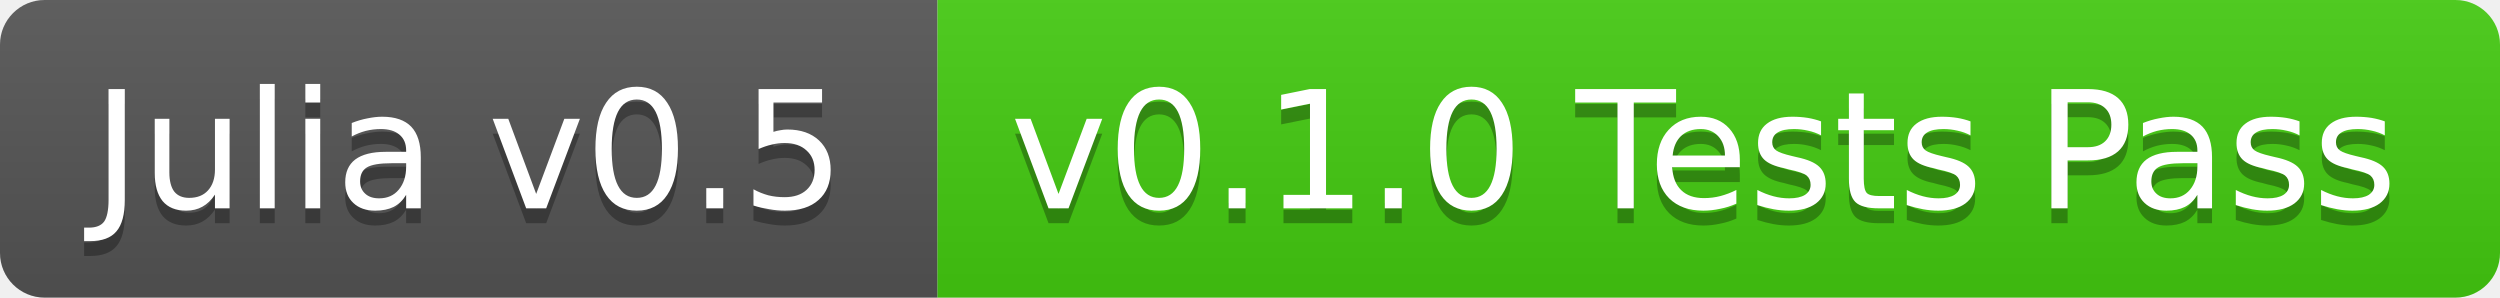
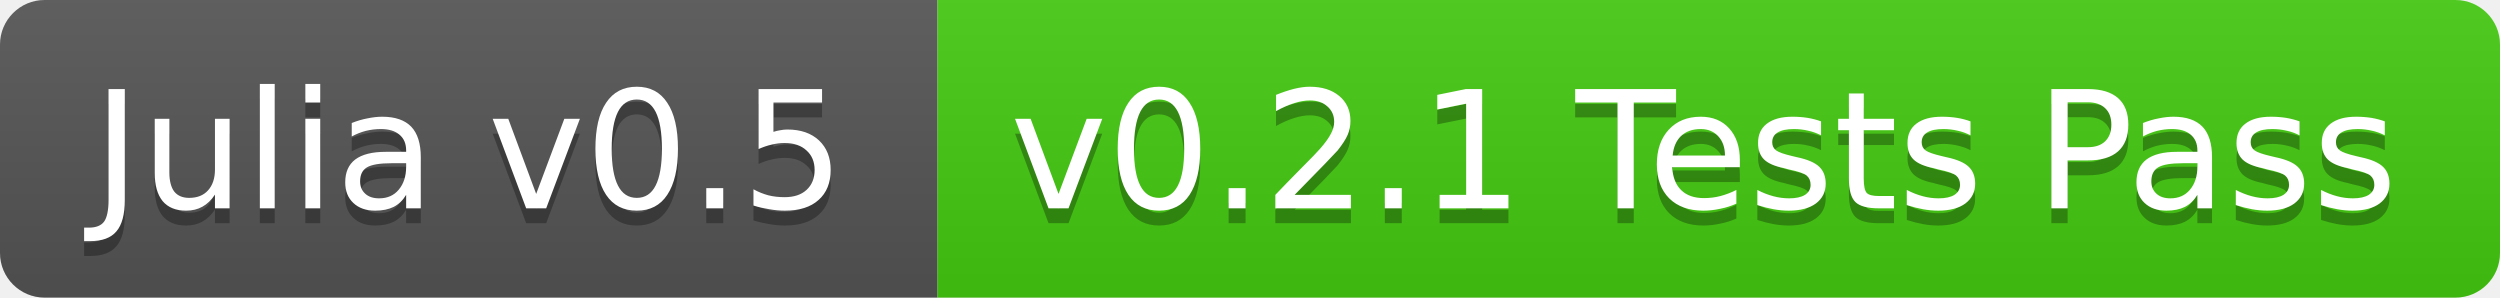
<svg xmlns="http://www.w3.org/2000/svg" width="168" height="20">
  <linearGradient id="b" x2="0" y2="100%">
    <stop offset="0" stop-color="#bbb" stop-opacity=".1" />
    <stop offset="1" stop-opacity=".1" />
  </linearGradient>
  <clipPath id="a">
    <rect width="168" height="20" rx="3" fill="#fff" />
  </clipPath>
  <g clip-path="url(#a)">
    <path fill="#555" d="M0 0h63v20H0z" />
    <path fill="#4c1" d="M63 0h105v20H63z" />
    <path fill="url(#b)" d="M0 0h168v20H0z" />
  </g>
  <g fill="#fff" text-anchor="middle" font-family="DejaVu Sans,Verdana,Geneva,sans-serif" font-size="11">
    <text x="31.5" y="15" fill="#010101" fill-opacity=".3">Julia v0.5</text>
    <text x="31.5" y="14">Julia v0.5</text>
-     <text x="114.5" y="15" fill="#010101" fill-opacity=".3">v0.1.0 Tests Pass</text>
-     <text x="114.5" y="14">v0.1.0 Tests Pass</text>
+     <text x="114.5" y="15" fill="#010101" fill-opacity=".3">v0.2.1 Tests Pass</text>
+     <text x="114.5" y="14">v0.2.1 Tests Pass</text>
  </g>
</svg>
